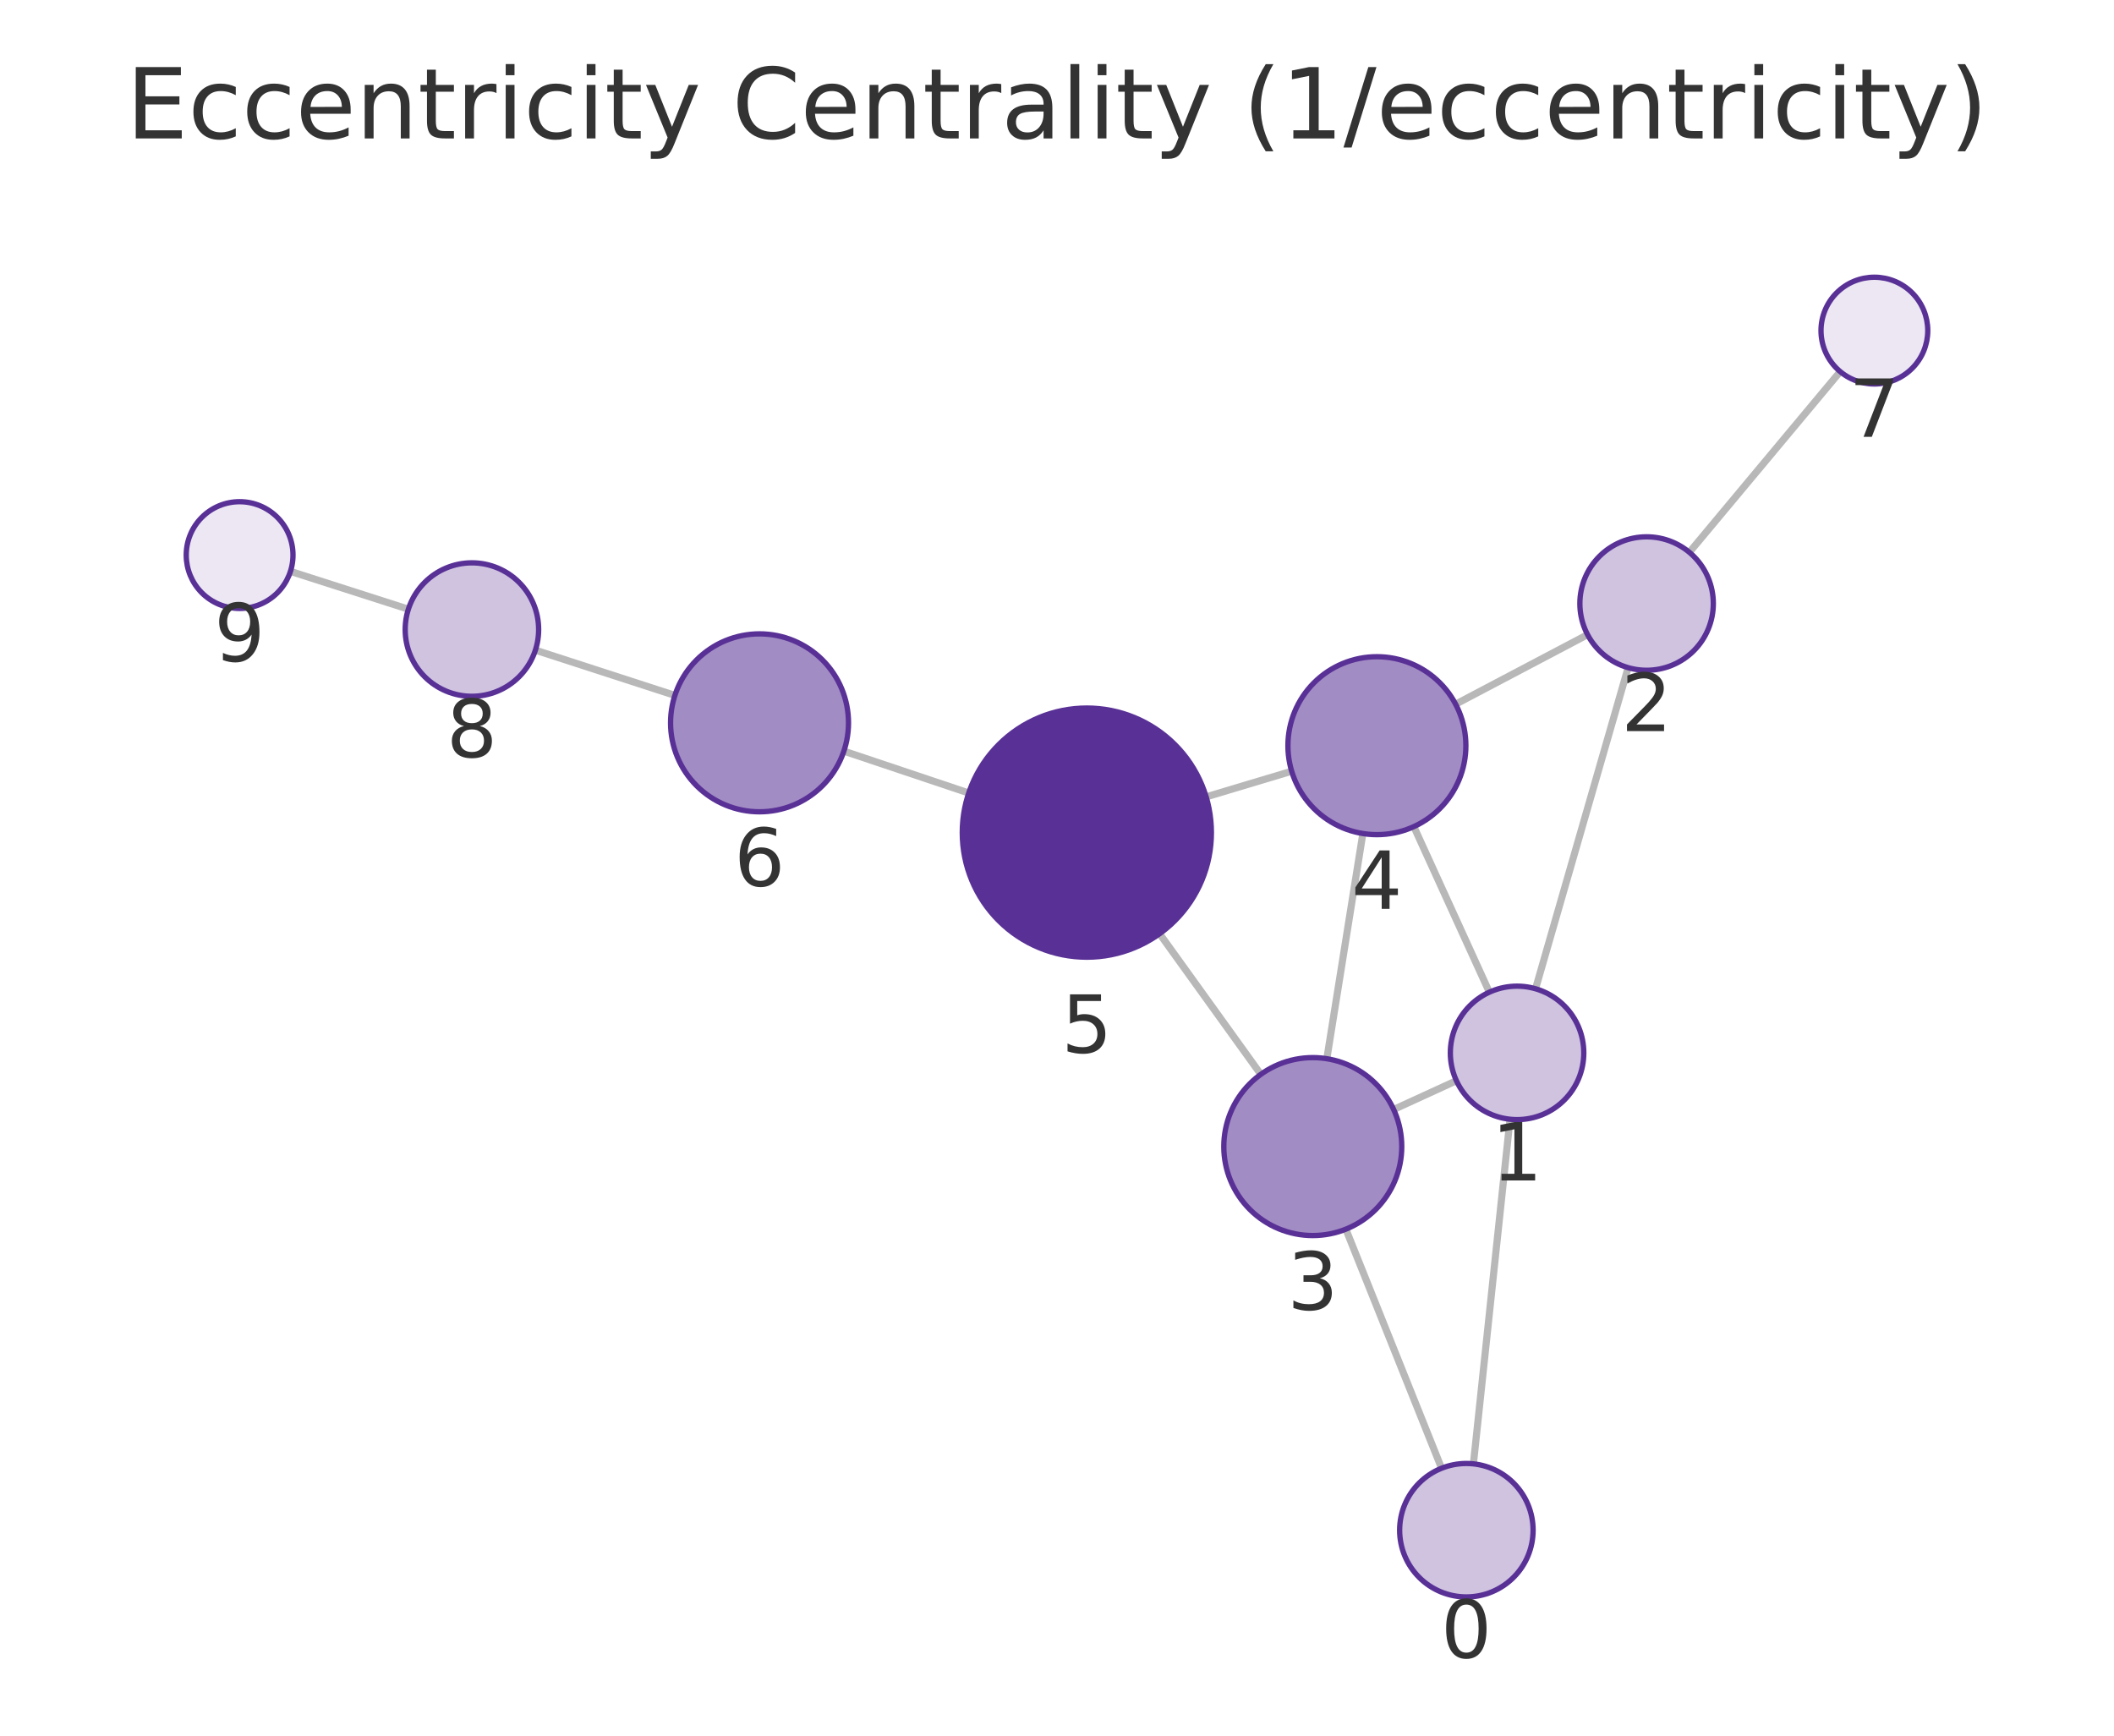
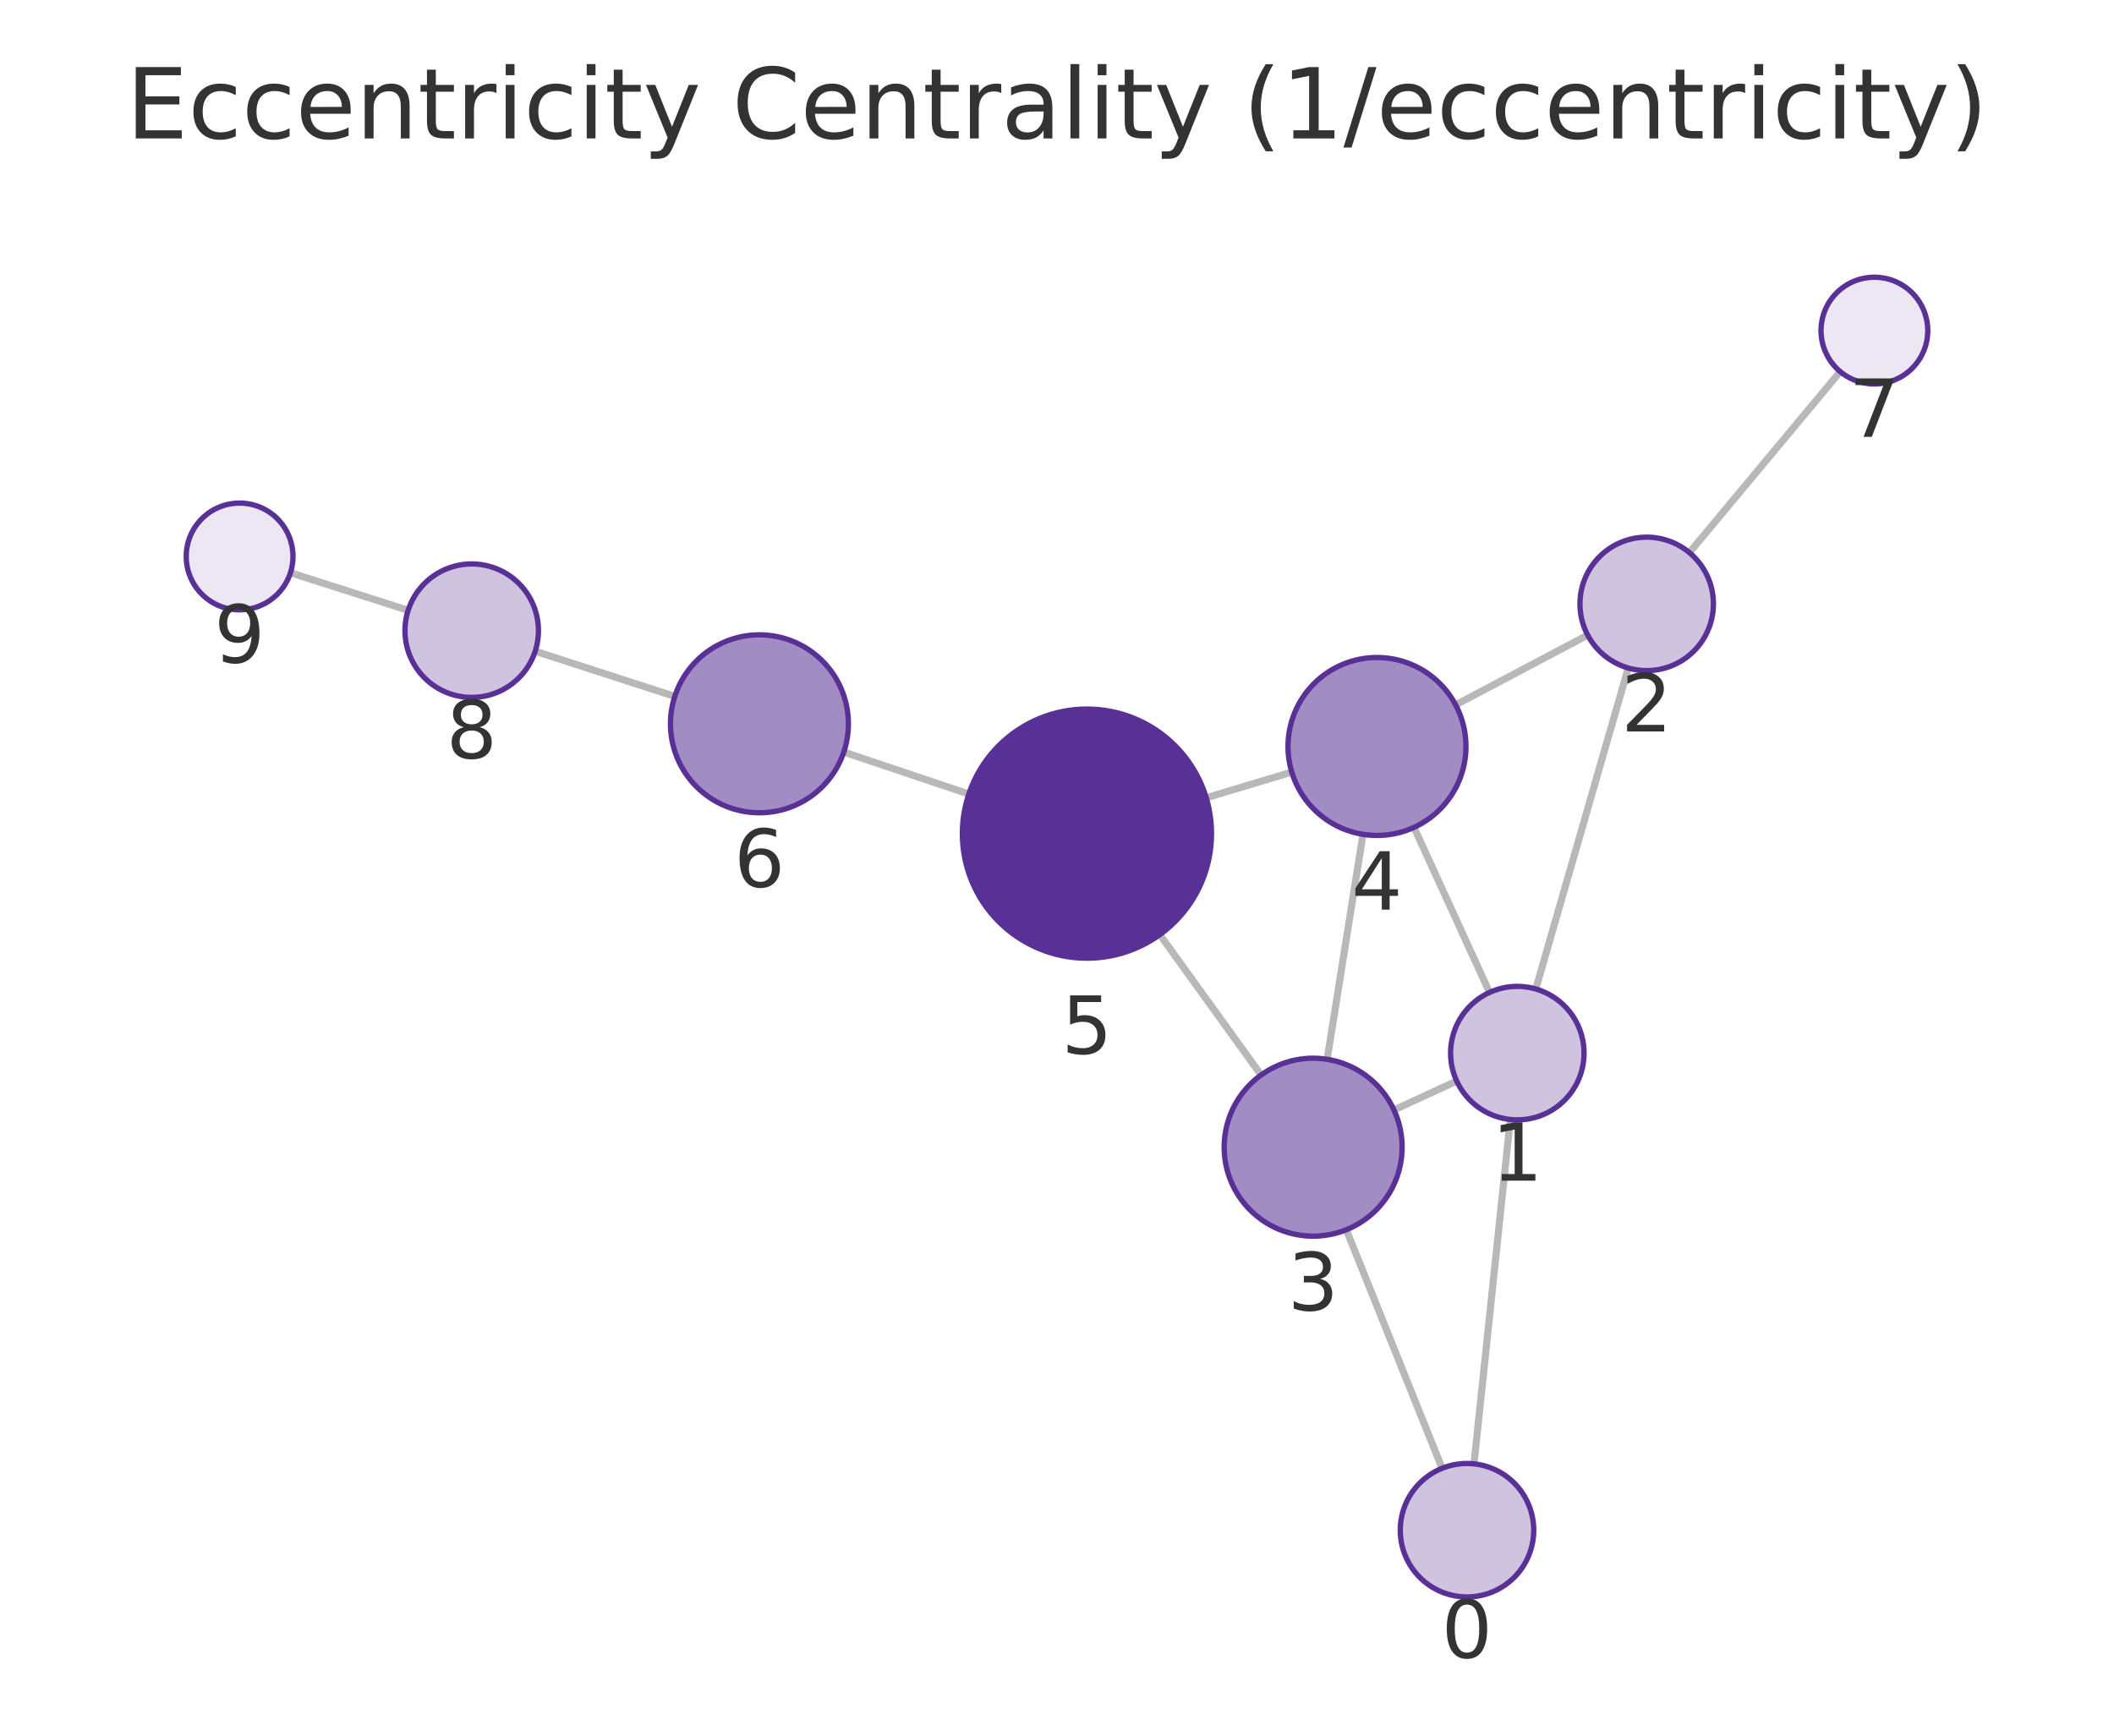
<svg xmlns="http://www.w3.org/2000/svg" xmlns:xlink="http://www.w3.org/1999/xlink" width="237.6pt" height="195.078pt" viewBox="0 0 237.6 195.078" version="1.1">
  <defs>
    <style type="text/css">*{stroke-linejoin: round; stroke-linecap: butt}</style>
  </defs>
  <g id="figure_1">
    <g id="patch_1">
      <path d="M 0 195.078  L 237.6 195.078  L 237.6 0  L 0 0  L 0 195.078  z " style="fill: none" />
    </g>
    <g id="axes_1">
      <g id="patch_2">
        <path d="M 7.2 187.878  L 230.4 187.878  L 230.4 21.558  L 7.2 21.558  L 7.2 187.878  z " style="fill: none" />
      </g>
      <g id="EdgeCollection_1">
-         <path d="M 165.602 164.529  L 169.716 125.797  " clip-path="url(#p3a55d5e759)" style="fill: #b8b8b8; stroke: #b8b8b8; stroke-width: 0.8" />
-         <path d="M 162.023 165.024  L 151.265 138.152  " clip-path="url(#p3a55d5e759)" style="fill: #b8b8b8; stroke: #b8b8b8; stroke-width: 0.8" />
-         <path d="M 172.585 111.133  L 182.99 75.041  " clip-path="url(#p3a55d5e759)" style="fill: #b8b8b8; stroke: #b8b8b8; stroke-width: 0.8" />
-         <path d="M 163.69 121.466  L 156.638 124.7  " clip-path="url(#p3a55d5e759)" style="fill: #b8b8b8; stroke: #b8b8b8; stroke-width: 0.8" />
-         <path d="M 167.395 111.516  L 158.906 92.908  " clip-path="url(#p3a55d5e759)" style="fill: #b8b8b8; stroke: #b8b8b8; stroke-width: 0.8" />
-         <path d="M 178.432 71.332  L 163.602 79.147  " clip-path="url(#p3a55d5e759)" style="fill: #b8b8b8; stroke: #b8b8b8; stroke-width: 0.8" />
-         <path d="M 189.873 62.077  L 206.825 41.764  " clip-path="url(#p3a55d5e759)" style="fill: #b8b8b8; stroke: #b8b8b8; stroke-width: 0.8" />
-         <path d="M 149.127 118.994  L 153.176 93.684  " clip-path="url(#p3a55d5e759)" style="fill: #b8b8b8; stroke: #b8b8b8; stroke-width: 0.8" />
-         <path d="M 141.707 120.752  L 130.331 104.945  " clip-path="url(#p3a55d5e759)" style="fill: #b8b8b8; stroke: #b8b8b8; stroke-width: 0.8" />
-         <path d="M 145.176 86.681  L 135.563 89.562  " clip-path="url(#p3a55d5e759)" style="fill: #b8b8b8; stroke: #b8b8b8; stroke-width: 0.8" />
-         <path d="M 108.88 89.13  L 94.847 84.423  " clip-path="url(#p3a55d5e759)" style="fill: #b8b8b8; stroke: #b8b8b8; stroke-width: 0.8" />
-         <path d="M 75.854 78.158  L 60.174 73.073  " clip-path="url(#p3a55d5e759)" style="fill: #b8b8b8; stroke: #b8b8b8; stroke-width: 0.8" />
-         <path d="M 45.898 68.47  L 32.644 64.22  " clip-path="url(#p3a55d5e759)" style="fill: #b8b8b8; stroke: #b8b8b8; stroke-width: 0.8" />
+         <path d="M 165.667 164.53  L 169.749 125.824  " clip-path="url(#p57b44ae6f1)" style="fill: #b8b8b8; stroke: #b8b8b8; stroke-width: 0.8" />
+         <path d="M 162.085 165.029  L 151.317 138.218  " clip-path="url(#p57b44ae6f1)" style="fill: #b8b8b8; stroke: #b8b8b8; stroke-width: 0.8" />
+         <path d="M 172.612 111.158  L 183.002 75.081  " clip-path="url(#p57b44ae6f1)" style="fill: #b8b8b8; stroke: #b8b8b8; stroke-width: 0.8" />
+         <path d="M 163.724 121.504  L 156.672 124.754  " clip-path="url(#p57b44ae6f1)" style="fill: #b8b8b8; stroke: #b8b8b8; stroke-width: 0.8" />
+         <path d="M 167.415 111.545  L 158.925 92.993  " clip-path="url(#p57b44ae6f1)" style="fill: #b8b8b8; stroke: #b8b8b8; stroke-width: 0.8" />
+         <path d="M 178.447 71.38  L 163.605 79.226  " clip-path="url(#p57b44ae6f1)" style="fill: #b8b8b8; stroke: #b8b8b8; stroke-width: 0.8" />
+         <path d="M 189.878 62.112  L 206.829 41.767  " clip-path="url(#p57b44ae6f1)" style="fill: #b8b8b8; stroke: #b8b8b8; stroke-width: 0.8" />
+         <path d="M 149.163 119.063  L 153.191 93.776  " clip-path="url(#p57b44ae6f1)" style="fill: #b8b8b8; stroke: #b8b8b8; stroke-width: 0.8" />
+         <path d="M 141.739 120.829  L 130.355 105.05  " clip-path="url(#p57b44ae6f1)" style="fill: #b8b8b8; stroke: #b8b8b8; stroke-width: 0.8" />
+         <path d="M 145.187 86.778  L 135.572 89.667  " clip-path="url(#p57b44ae6f1)" style="fill: #b8b8b8; stroke: #b8b8b8; stroke-width: 0.8" />
+         <path d="M 108.89 89.245  L 94.836 84.531  " clip-path="url(#p57b44ae6f1)" style="fill: #b8b8b8; stroke: #b8b8b8; stroke-width: 0.8" />
+         <path d="M 75.841 78.272  L 60.153 73.194  " clip-path="url(#p57b44ae6f1)" style="fill: #b8b8b8; stroke: #b8b8b8; stroke-width: 0.8" />
+         <path d="M 45.873 68.6  L 32.645 64.37  " clip-path="url(#p57b44ae6f1)" style="fill: #b8b8b8; stroke: #b8b8b8; stroke-width: 0.8" />
      </g>
      <g id="VertexCollection_1">
-         <path d="M 164.81 179.487  C 166.799 179.487 168.707 178.697 170.113 177.29  C 171.52 175.884 172.31 173.976 172.31 171.987  C 172.31 169.998 171.52 168.09 170.113 166.684  C 168.707 165.277 166.799 164.487 164.81 164.487  C 162.821 164.487 160.913 165.277 159.507 166.684  C 158.1 168.09 157.31 169.998 157.31 171.987  C 157.31 173.976 158.1 175.884 159.507 177.29  C 160.913 178.697 162.821 179.487 164.81 179.487  z " clip-path="url(#p3a55d5e759)" style="fill: #cfc3e0; stroke: #593196; stroke-width: 0.6" />
-         <path d="M 170.508 125.839  C 172.497 125.839 174.405 125.049 175.811 123.643  C 177.218 122.236 178.008 120.328 178.008 118.339  C 178.008 116.35 177.218 114.442 175.811 113.036  C 174.405 111.63 172.497 110.839 170.508 110.839  C 168.519 110.839 166.611 111.63 165.204 113.036  C 163.798 114.442 163.008 116.35 163.008 118.339  C 163.008 120.328 163.798 122.236 165.204 123.643  C 166.611 125.049 168.519 125.839 170.508 125.839  z " clip-path="url(#p3a55d5e759)" style="fill: #cfc3e0; stroke: #593196; stroke-width: 0.6" />
-         <path d="M 185.067 75.335  C 187.056 75.335 188.964 74.545 190.371 73.138  C 191.777 71.732 192.567 69.824 192.567 67.835  C 192.567 65.846 191.777 63.938 190.371 62.532  C 188.964 61.125 187.056 60.335 185.067 60.335  C 183.078 60.335 181.17 61.125 179.764 62.532  C 178.358 63.938 177.567 65.846 177.567 67.835  C 177.567 69.824 178.358 71.732 179.764 73.138  C 181.17 74.545 183.078 75.335 185.067 75.335  z " clip-path="url(#p3a55d5e759)" style="fill: #cfc3e0; stroke: #593196; stroke-width: 0.6" />
-         <path d="M 147.548 138.869  C 150.2 138.869 152.744 137.815 154.619 135.94  C 156.494 134.065 157.548 131.521 157.548 128.869  C 157.548 126.217 156.494 123.673 154.619 121.798  C 152.744 119.922 150.2 118.869 147.548 118.869  C 144.896 118.869 142.352 119.922 140.477 121.798  C 138.602 123.673 137.548 126.217 137.548 128.869  C 137.548 131.521 138.602 134.065 140.477 135.94  C 142.352 137.815 144.896 138.869 147.548 138.869  z " clip-path="url(#p3a55d5e759)" style="fill: #a28cc4; stroke: #593196; stroke-width: 0.6" />
-         <path d="M 154.755 93.81  C 157.407 93.81 159.951 92.756 161.826 90.881  C 163.702 89.005 164.755 86.462 164.755 83.81  C 164.755 81.158 163.702 78.614 161.826 76.738  C 159.951 74.863 157.407 73.81 154.755 73.81  C 152.103 73.81 149.559 74.863 147.684 76.738  C 145.809 78.614 144.755 81.158 144.755 83.81  C 144.755 86.462 145.809 89.005 147.684 90.881  C 149.559 92.756 152.103 93.81 154.755 93.81  z " clip-path="url(#p3a55d5e759)" style="fill: #a28cc4; stroke: #593196; stroke-width: 0.6" />
-         <path d="M 122.153 107.582  C 125.866 107.582 129.427 106.107 132.052 103.482  C 134.678 100.856 136.153 97.295 136.153 93.582  C 136.153 89.869 134.678 86.308 132.052 83.683  C 129.427 81.057 125.866 79.582 122.153 79.582  C 118.44 79.582 114.879 81.057 112.253 83.683  C 109.628 86.308 108.153 89.869 108.153 93.582  C 108.153 97.295 109.628 100.856 112.253 103.482  C 114.879 106.107 118.44 107.582 122.153 107.582  z " clip-path="url(#p3a55d5e759)" style="fill: #593196; stroke: #593196; stroke-width: 0.6" />
-         <path d="M 85.366 91.243  C 88.018 91.243 90.562 90.189 92.437 88.314  C 94.312 86.438 95.366 83.895 95.366 81.243  C 95.366 78.591 94.312 76.047 92.437 74.172  C 90.562 72.296 88.018 71.243 85.366 71.243  C 82.714 71.243 80.17 72.296 78.295 74.172  C 76.42 76.047 75.366 78.591 75.366 81.243  C 75.366 83.895 76.42 86.438 78.295 88.314  C 80.17 90.189 82.714 91.243 85.366 91.243  z " clip-path="url(#p3a55d5e759)" style="fill: #a28cc4; stroke: #593196; stroke-width: 0.6" />
-         <path d="M 210.669 43.158  C 212.261 43.158 213.787 42.526 214.912 41.4  C 216.037 40.275 216.669 38.749 216.669 37.158  C 216.669 35.567 216.037 34.04 214.912 32.915  C 213.787 31.79 212.261 31.158 210.669 31.158  C 209.078 31.158 207.552 31.79 206.427 32.915  C 205.302 34.04 204.669 35.567 204.669 37.158  C 204.669 38.749 205.302 40.275 206.427 41.4  C 207.552 42.526 209.078 43.158 210.669 43.158  z " clip-path="url(#p3a55d5e759)" style="fill: #ece7f3; stroke: #593196; stroke-width: 0.6" />
-         <path d="M 53.04 78.26  C 55.029 78.26 56.937 77.469 58.343 76.063  C 59.75 74.656 60.54 72.749 60.54 70.76  C 60.54 68.771 59.75 66.863 58.343 65.456  C 56.937 64.05 55.029 63.26 53.04 63.26  C 51.051 63.26 49.143 64.05 47.737 65.456  C 46.33 66.863 45.54 68.771 45.54 70.76  C 45.54 72.749 46.33 74.656 47.737 76.063  C 49.143 77.469 51.051 78.26 53.04 78.26  z " clip-path="url(#p3a55d5e759)" style="fill: #cfc3e0; stroke: #593196; stroke-width: 0.6" />
-         <path d="M 26.931 68.388  C 28.522 68.388 30.048 67.756 31.173 66.631  C 32.298 65.506 32.931 63.98 32.931 62.388  C 32.931 60.797 32.298 59.271 31.173 58.146  C 30.048 57.021 28.522 56.388 26.931 56.388  C 25.339 56.388 23.813 57.021 22.688 58.146  C 21.563 59.271 20.931 60.797 20.931 62.388  C 20.931 63.98 21.563 65.506 22.688 66.631  C 23.813 67.756 25.339 68.388 26.931 68.388  z " clip-path="url(#p3a55d5e759)" style="fill: #ece7f3; stroke: #593196; stroke-width: 0.6" />
+         <path d="M 164.881 179.488  C 166.87 179.488 168.778 178.698 170.184 177.292  C 171.59 175.885 172.381 173.977 172.381 171.988  C 172.381 169.999 171.59 168.091 170.184 166.685  C 168.778 165.279 166.87 164.488 164.881 164.488  C 162.892 164.488 160.984 165.279 159.577 166.685  C 158.171 168.091 157.381 169.999 157.381 171.988  C 157.381 173.977 158.171 175.885 159.577 177.292  C 160.984 178.698 162.892 179.488 164.881 179.488  z " clip-path="url(#p57b44ae6f1)" style="fill: #cfc3e0; stroke: #593196; stroke-width: 0.6" />
+         <path d="M 170.536 125.865  C 172.525 125.865 174.433 125.075 175.839 123.668  C 177.246 122.262 178.036 120.354 178.036 118.365  C 178.036 116.376 177.246 114.468 175.839 113.062  C 174.433 111.655 172.525 110.865 170.536 110.865  C 168.547 110.865 166.639 111.655 165.233 113.062  C 163.826 114.468 163.036 116.376 163.036 118.365  C 163.036 120.354 163.826 122.262 165.233 123.668  C 166.639 125.075 168.547 125.865 170.536 125.865  z " clip-path="url(#p57b44ae6f1)" style="fill: #cfc3e0; stroke: #593196; stroke-width: 0.6" />
+         <path d="M 185.077 75.374  C 187.066 75.374 188.974 74.584 190.38 73.178  C 191.787 71.771 192.577 69.863 192.577 67.874  C 192.577 65.885 191.787 63.977 190.38 62.571  C 188.974 61.164 187.066 60.374 185.077 60.374  C 183.088 60.374 181.18 61.164 179.774 62.571  C 178.367 63.977 177.577 65.885 177.577 67.874  C 177.577 69.863 178.367 71.771 179.774 73.178  C 181.18 74.584 183.088 75.374 185.077 75.374  z " clip-path="url(#p57b44ae6f1)" style="fill: #cfc3e0; stroke: #593196; stroke-width: 0.6" />
+         <path d="M 147.589 138.938  C 150.241 138.938 152.785 137.885 154.66 136.009  C 156.536 134.134 157.589 131.59 157.589 128.938  C 157.589 126.286 156.536 123.743 154.66 121.867  C 152.785 119.992 150.241 118.938 147.589 118.938  C 144.937 118.938 142.394 119.992 140.518 121.867  C 138.643 123.743 137.589 126.286 137.589 128.938  C 137.589 131.59 138.643 134.134 140.518 136.009  C 142.394 137.885 144.937 138.938 147.589 138.938  z " clip-path="url(#p57b44ae6f1)" style="fill: #a28cc4; stroke: #593196; stroke-width: 0.6" />
+         <path d="M 154.764 93.9  C 157.416 93.9 159.96 92.847 161.835 90.971  C 163.71 89.096 164.764 86.552 164.764 83.9  C 164.764 81.248 163.71 78.705 161.835 76.829  C 159.96 74.954 157.416 73.9 154.764 73.9  C 152.112 73.9 149.568 74.954 147.693 76.829  C 145.818 78.705 144.764 81.248 144.764 83.9  C 144.764 86.552 145.818 89.096 147.693 90.971  C 149.568 92.847 152.112 93.9 154.764 93.9  z " clip-path="url(#p57b44ae6f1)" style="fill: #a28cc4; stroke: #593196; stroke-width: 0.6" />
+         <path d="M 122.164 107.696  C 125.877 107.696 129.438 106.221 132.063 103.596  C 134.689 100.97 136.164 97.409 136.164 93.696  C 136.164 89.983 134.689 86.422 132.063 83.797  C 129.438 81.171 125.877 79.696 122.164 79.696  C 118.451 79.696 114.89 81.171 112.264 83.797  C 109.639 86.422 108.164 89.983 108.164 93.696  C 108.164 97.409 109.639 100.97 112.264 103.596  C 114.89 106.221 118.451 107.696 122.164 107.696  z " clip-path="url(#p57b44ae6f1)" style="fill: #593196; stroke: #593196; stroke-width: 0.6" />
+         <path d="M 85.355 91.352  C 88.007 91.352 90.551 90.298 92.426 88.423  C 94.302 86.547 95.355 84.004 95.355 81.352  C 95.355 78.7 94.302 76.156 92.426 74.281  C 90.551 72.405 88.007 71.352 85.355 71.352  C 82.703 71.352 80.16 72.405 78.284 74.281  C 76.409 76.156 75.355 78.7 75.355 81.352  C 75.355 84.004 76.409 86.547 78.284 88.423  C 80.16 90.298 82.703 91.352 85.355 91.352  z " clip-path="url(#p57b44ae6f1)" style="fill: #a28cc4; stroke: #593196; stroke-width: 0.6" />
+         <path d="M 210.67 43.157  C 212.261 43.157 213.787 42.525 214.912 41.399  C 216.037 40.274 216.67 38.748 216.67 37.157  C 216.67 35.566 216.037 34.039 214.912 32.914  C 213.787 31.789 212.261 31.157 210.67 31.157  C 209.078 31.157 207.552 31.789 206.427 32.914  C 205.302 34.039 204.67 35.566 204.67 37.157  C 204.67 38.748 205.302 40.274 206.427 41.399  C 207.552 42.525 209.078 43.157 210.67 43.157  z " clip-path="url(#p57b44ae6f1)" style="fill: #ece7f3; stroke: #593196; stroke-width: 0.6" />
+         <path d="M 53.017 78.385  C 55.006 78.385 56.914 77.594 58.32 76.188  C 59.727 74.782 60.517 72.874 60.517 70.885  C 60.517 68.896 59.727 66.988 58.32 65.581  C 56.914 64.175 55.006 63.385 53.017 63.385  C 51.028 63.385 49.12 64.175 47.714 65.581  C 46.307 66.988 45.517 68.896 45.517 70.885  C 45.517 72.874 46.307 74.782 47.714 76.188  C 49.12 77.594 51.028 78.385 53.017 78.385  z " clip-path="url(#p57b44ae6f1)" style="fill: #cfc3e0; stroke: #593196; stroke-width: 0.6" />
+         <path d="M 26.93 68.543  C 28.522 68.543 30.048 67.911 31.173 66.785  C 32.298 65.66 32.93 64.134 32.93 62.543  C 32.93 60.952 32.298 59.425 31.173 58.3  C 30.048 57.175 28.522 56.543 26.93 56.543  C 25.339 56.543 23.813 57.175 22.688 58.3  C 21.563 59.425 20.93 60.952 20.93 62.543  C 20.93 64.134 21.563 65.66 22.688 66.785  C 23.813 67.911 25.339 68.543 26.93 68.543  z " clip-path="url(#p57b44ae6f1)" style="fill: #ece7f3; stroke: #593196; stroke-width: 0.6" />
      </g>
      <g id="text_1">
-         <g clip-path="url(#p3a55d5e759)">
-           <g style="fill: #333333" transform="translate(161.9469 186.325) scale(0.09 -0.09)">
+         <g clip-path="url(#p57b44ae6f1)">
+           <g style="fill: #333333" transform="translate(162.0176 186.3262) scale(0.09 -0.09)">
            <defs>
              <path id="DejaVuSans-13" d="M 2034 4250  Q 1547 4250 1301 3770  Q 1056 3291 1056 2328  Q 1056 1369 1301 889  Q 1547 409 2034 409  Q 2525 409 2770 889  Q 3016 1369 3016 2328  Q 3016 3291 2770 3770  Q 2525 4250 2034 4250  z M 2034 4750  Q 2819 4750 3233 4129  Q 3647 3509 3647 2328  Q 3647 1150 3233 529  Q 2819 -91 2034 -91  Q 1250 -91 836 529  Q 422 1150 422 2328  Q 422 3509 836 4129  Q 1250 4750 2034 4750  z " transform="scale(0.015625)" />
            </defs>
            <use xlink:href="#DejaVuSans-13" />
          </g>
        </g>
      </g>
      <g id="text_2">
-         <g clip-path="url(#p3a55d5e759)">
-           <g style="fill: #333333" transform="translate(167.6447 132.6772) scale(0.09 -0.09)">
+         <g clip-path="url(#p57b44ae6f1)">
+           <g style="fill: #333333" transform="translate(167.6729 132.7029) scale(0.09 -0.09)">
            <defs>
              <path id="DejaVuSans-14" d="M 794 531  L 1825 531  L 1825 4091  L 703 3866  L 703 4441  L 1819 4666  L 2450 4666  L 2450 531  L 3481 531  L 3481 0  L 794 0  L 794 531  z " transform="scale(0.015625)" />
            </defs>
            <use xlink:href="#DejaVuSans-14" />
          </g>
        </g>
      </g>
      <g id="text_3">
-         <g clip-path="url(#p3a55d5e759)">
-           <g style="fill: #333333" transform="translate(182.2042 82.17282) scale(0.09 -0.09)">
+         <g clip-path="url(#p57b44ae6f1)">
+           <g style="fill: #333333" transform="translate(182.214 82.21213) scale(0.09 -0.09)">
            <defs>
              <path id="DejaVuSans-15" d="M 1228 531  L 3431 531  L 3431 0  L 469 0  L 469 531  Q 828 903 1448 1529  Q 2069 2156 2228 2338  Q 2531 2678 2651 2914  Q 2772 3150 2772 3378  Q 2772 3750 2511 3984  Q 2250 4219 1831 4219  Q 1534 4219 1204 4116  Q 875 4013 500 3803  L 500 4441  Q 881 4594 1212 4672  Q 1544 4750 1819 4750  Q 2544 4750 2975 4387  Q 3406 4025 3406 3419  Q 3406 3131 3298 2873  Q 3191 2616 2906 2266  Q 2828 2175 2409 1742  Q 1991 1309 1228 531  z " transform="scale(0.015625)" />
            </defs>
            <use xlink:href="#DejaVuSans-15" />
          </g>
        </g>
      </g>
      <g id="text_4">
-         <g clip-path="url(#p3a55d5e759)">
-           <g style="fill: #333333" transform="translate(144.685 147.2067) scale(0.09 -0.09)">
+         <g clip-path="url(#p57b44ae6f1)">
+           <g style="fill: #333333" transform="translate(144.7262 147.2763) scale(0.09 -0.09)">
            <defs>
              <path id="DejaVuSans-16" d="M 2597 2516  Q 3050 2419 3304 2112  Q 3559 1806 3559 1356  Q 3559 666 3084 287  Q 2609 -91 1734 -91  Q 1441 -91 1130 -33  Q 819 25 488 141  L 488 750  Q 750 597 1062 519  Q 1375 441 1716 441  Q 2309 441 2620 675  Q 2931 909 2931 1356  Q 2931 1769 2642 2001  Q 2353 2234 1838 2234  L 1294 2234  L 1294 2753  L 1863 2753  Q 2328 2753 2575 2939  Q 2822 3125 2822 3475  Q 2822 3834 2567 4026  Q 2313 4219 1838 4219  Q 1578 4219 1281 4162  Q 984 4106 628 3988  L 628 4550  Q 988 4650 1302 4700  Q 1616 4750 1894 4750  Q 2613 4750 3031 4423  Q 3450 4097 3450 3541  Q 3450 3153 3228 2886  Q 3006 2619 2597 2516  z " transform="scale(0.015625)" />
            </defs>
            <use xlink:href="#DejaVuSans-16" />
          </g>
        </g>
      </g>
      <g id="text_5">
-         <g clip-path="url(#p3a55d5e759)">
-           <g style="fill: #333333" transform="translate(151.8921 102.1474) scale(0.09 -0.09)">
+         <g clip-path="url(#p57b44ae6f1)">
+           <g style="fill: #333333" transform="translate(151.901 102.2382) scale(0.09 -0.09)">
            <defs>
              <path id="DejaVuSans-17" d="M 2419 4116  L 825 1625  L 2419 1625  L 2419 4116  z M 2253 4666  L 3047 4666  L 3047 1625  L 3713 1625  L 3713 1100  L 3047 1100  L 3047 0  L 2419 0  L 2419 1100  L 313 1100  L 313 1709  L 2253 4666  z " transform="scale(0.015625)" />
            </defs>
            <use xlink:href="#DejaVuSans-17" />
          </g>
        </g>
      </g>
      <g id="text_6">
-         <g clip-path="url(#p3a55d5e759)">
-           <g style="fill: #333333" transform="translate(119.2897 118.32) scale(0.09 -0.09)">
+         <g clip-path="url(#p57b44ae6f1)">
+           <g style="fill: #333333" transform="translate(119.3008 118.434) scale(0.09 -0.09)">
            <defs>
              <path id="DejaVuSans-18" d="M 691 4666  L 3169 4666  L 3169 4134  L 1269 4134  L 1269 2991  Q 1406 3038 1543 3061  Q 1681 3084 1819 3084  Q 2600 3084 3056 2656  Q 3513 2228 3513 1497  Q 3513 744 3044 326  Q 2575 -91 1722 -91  Q 1428 -91 1123 -41  Q 819 9 494 109  L 494 744  Q 775 591 1075 516  Q 1375 441 1709 441  Q 2250 441 2565 725  Q 2881 1009 2881 1497  Q 2881 1984 2565 2268  Q 2250 2553 1709 2553  Q 1456 2553 1204 2497  Q 953 2441 691 2322  L 691 4666  z " transform="scale(0.015625)" />
            </defs>
            <use xlink:href="#DejaVuSans-18" />
          </g>
        </g>
      </g>
      <g id="text_7">
-         <g clip-path="url(#p3a55d5e759)">
-           <g style="fill: #333333" transform="translate(82.50272 99.58054) scale(0.09 -0.09)">
+         <g clip-path="url(#p57b44ae6f1)">
+           <g style="fill: #333333" transform="translate(82.49228 99.68954) scale(0.09 -0.09)">
            <defs>
              <path id="DejaVuSans-19" d="M 2113 2584  Q 1688 2584 1439 2293  Q 1191 2003 1191 1497  Q 1191 994 1439 701  Q 1688 409 2113 409  Q 2538 409 2786 701  Q 3034 994 3034 1497  Q 3034 2003 2786 2293  Q 2538 2584 2113 2584  z M 3366 4563  L 3366 3988  Q 3128 4100 2886 4159  Q 2644 4219 2406 4219  Q 1781 4219 1451 3797  Q 1122 3375 1075 2522  Q 1259 2794 1537 2939  Q 1816 3084 2150 3084  Q 2853 3084 3261 2657  Q 3669 2231 3669 1497  Q 3669 778 3244 343  Q 2819 -91 2113 -91  Q 1303 -91 875 529  Q 447 1150 447 2328  Q 447 3434 972 4092  Q 1497 4750 2381 4750  Q 2619 4750 2861 4703  Q 3103 4656 3366 4563  z " transform="scale(0.015625)" />
            </defs>
            <use xlink:href="#DejaVuSans-19" />
          </g>
        </g>
      </g>
      <g id="text_8">
-         <g clip-path="url(#p3a55d5e759)">
-           <g style="fill: #333333" transform="translate(207.8064 49.09563) scale(0.09 -0.09)">
+         <g clip-path="url(#p57b44ae6f1)">
+           <g style="fill: #333333" transform="translate(207.8066 49.09468) scale(0.09 -0.09)">
            <defs>
              <path id="DejaVuSans-1a" d="M 525 4666  L 3525 4666  L 3525 4397  L 1831 0  L 1172 0  L 2766 4134  L 525 4134  L 525 4666  z " transform="scale(0.015625)" />
            </defs>
            <use xlink:href="#DejaVuSans-1a" />
          </g>
        </g>
      </g>
      <g id="text_9">
-         <g clip-path="url(#p3a55d5e759)">
-           <g style="fill: #333333" transform="translate(50.17684 85.09743) scale(0.09 -0.09)">
+         <g clip-path="url(#p57b44ae6f1)">
+           <g style="fill: #333333" transform="translate(50.15387 85.22259) scale(0.09 -0.09)">
            <defs>
              <path id="DejaVuSans-1b" d="M 2034 2216  Q 1584 2216 1326 1975  Q 1069 1734 1069 1313  Q 1069 891 1326 650  Q 1584 409 2034 409  Q 2484 409 2743 651  Q 3003 894 3003 1313  Q 3003 1734 2745 1975  Q 2488 2216 2034 2216  z M 1403 2484  Q 997 2584 770 2862  Q 544 3141 544 3541  Q 544 4100 942 4425  Q 1341 4750 2034 4750  Q 2731 4750 3128 4425  Q 3525 4100 3525 3541  Q 3525 3141 3298 2862  Q 3072 2584 2669 2484  Q 3125 2378 3379 2068  Q 3634 1759 3634 1313  Q 3634 634 3220 271  Q 2806 -91 2034 -91  Q 1263 -91 848 271  Q 434 634 434 1313  Q 434 1759 690 2068  Q 947 2378 1403 2484  z M 1172 3481  Q 1172 3119 1398 2916  Q 1625 2713 2034 2713  Q 2441 2713 2670 2916  Q 2900 3119 2900 3481  Q 2900 3844 2670 4047  Q 2441 4250 2034 4250  Q 1625 4250 1398 4047  Q 1172 3844 1172 3481  z " transform="scale(0.015625)" />
            </defs>
            <use xlink:href="#DejaVuSans-1b" />
          </g>
        </g>
      </g>
      <g id="text_10">
-         <g clip-path="url(#p3a55d5e759)">
-           <g style="fill: #333333" transform="translate(24.06739 74.32635) scale(0.09 -0.09)">
+         <g clip-path="url(#p57b44ae6f1)">
+           <g style="fill: #333333" transform="translate(24.06718 74.48072) scale(0.09 -0.09)">
            <defs>
              <path id="DejaVuSans-1c" d="M 703 97  L 703 672  Q 941 559 1184 500  Q 1428 441 1663 441  Q 2288 441 2617 861  Q 2947 1281 2994 2138  Q 2813 1869 2534 1725  Q 2256 1581 1919 1581  Q 1219 1581 811 2004  Q 403 2428 403 3163  Q 403 3881 828 4315  Q 1253 4750 1959 4750  Q 2769 4750 3195 4129  Q 3622 3509 3622 2328  Q 3622 1225 3098 567  Q 2575 -91 1691 -91  Q 1453 -91 1209 -44  Q 966 3 703 97  z M 1959 2075  Q 2384 2075 2632 2365  Q 2881 2656 2881 3163  Q 2881 3666 2632 3958  Q 2384 4250 1959 4250  Q 1534 4250 1286 3958  Q 1038 3666 1038 3163  Q 1038 2656 1286 2365  Q 1534 2075 1959 2075  z " transform="scale(0.015625)" />
            </defs>
            <use xlink:href="#DejaVuSans-1c" />
          </g>
        </g>
      </g>
      <g id="matplotlib.axis_1" />
      <g id="matplotlib.axis_2" />
      <g id="text_11">
        <g style="fill: #333333" transform="translate(14.18141 15.55828) scale(0.11 -0.11)">
          <defs>
            <path id="DejaVuSans-28" d="M 628 4666  L 3578 4666  L 3578 4134  L 1259 4134  L 1259 2753  L 3481 2753  L 3481 2222  L 1259 2222  L 1259 531  L 3634 531  L 3634 0  L 628 0  L 628 4666  z " transform="scale(0.015625)" />
            <path id="DejaVuSans-46" d="M 3122 3366  L 3122 2828  Q 2878 2963 2633 3030  Q 2388 3097 2138 3097  Q 1578 3097 1268 2742  Q 959 2388 959 1747  Q 959 1106 1268 751  Q 1578 397 2138 397  Q 2388 397 2633 464  Q 2878 531 3122 666  L 3122 134  Q 2881 22 2623 -34  Q 2366 -91 2075 -91  Q 1284 -91 818 406  Q 353 903 353 1747  Q 353 2603 823 3093  Q 1294 3584 2113 3584  Q 2378 3584 2631 3529  Q 2884 3475 3122 3366  z " transform="scale(0.015625)" />
            <path id="DejaVuSans-48" d="M 3597 1894  L 3597 1613  L 953 1613  Q 991 1019 1311 708  Q 1631 397 2203 397  Q 2534 397 2845 478  Q 3156 559 3463 722  L 3463 178  Q 3153 47 2828 -22  Q 2503 -91 2169 -91  Q 1331 -91 842 396  Q 353 884 353 1716  Q 353 2575 817 3079  Q 1281 3584 2069 3584  Q 2775 3584 3186 3129  Q 3597 2675 3597 1894  z M 3022 2063  Q 3016 2534 2758 2815  Q 2500 3097 2075 3097  Q 1594 3097 1305 2825  Q 1016 2553 972 2059  L 3022 2063  z " transform="scale(0.015625)" />
            <path id="DejaVuSans-51" d="M 3513 2113  L 3513 0  L 2938 0  L 2938 2094  Q 2938 2591 2744 2837  Q 2550 3084 2163 3084  Q 1697 3084 1428 2787  Q 1159 2491 1159 1978  L 1159 0  L 581 0  L 581 3500  L 1159 3500  L 1159 2956  Q 1366 3272 1645 3428  Q 1925 3584 2291 3584  Q 2894 3584 3203 3211  Q 3513 2838 3513 2113  z " transform="scale(0.015625)" />
            <path id="DejaVuSans-57" d="M 1172 4494  L 1172 3500  L 2356 3500  L 2356 3053  L 1172 3053  L 1172 1153  Q 1172 725 1289 603  Q 1406 481 1766 481  L 2356 481  L 2356 0  L 1766 0  Q 1100 0 847 248  Q 594 497 594 1153  L 594 3053  L 172 3053  L 172 3500  L 594 3500  L 594 4494  L 1172 4494  z " transform="scale(0.015625)" />
            <path id="DejaVuSans-55" d="M 2631 2963  Q 2534 3019 2420 3045  Q 2306 3072 2169 3072  Q 1681 3072 1420 2755  Q 1159 2438 1159 1844  L 1159 0  L 581 0  L 581 3500  L 1159 3500  L 1159 2956  Q 1341 3275 1631 3429  Q 1922 3584 2338 3584  Q 2397 3584 2469 3576  Q 2541 3569 2628 3553  L 2631 2963  z " transform="scale(0.015625)" />
            <path id="DejaVuSans-4c" d="M 603 3500  L 1178 3500  L 1178 0  L 603 0  L 603 3500  z M 603 4863  L 1178 4863  L 1178 4134  L 603 4134  L 603 4863  z " transform="scale(0.015625)" />
            <path id="DejaVuSans-5c" d="M 2059 -325  Q 1816 -950 1584 -1140  Q 1353 -1331 966 -1331  L 506 -1331  L 506 -850  L 844 -850  Q 1081 -850 1212 -737  Q 1344 -625 1503 -206  L 1606 56  L 191 3500  L 800 3500  L 1894 763  L 2988 3500  L 3597 3500  L 2059 -325  z " transform="scale(0.015625)" />
            <path id="DejaVuSans-3" transform="scale(0.015625)" />
            <path id="DejaVuSans-26" d="M 4122 4306  L 4122 3641  Q 3803 3938 3442 4084  Q 3081 4231 2675 4231  Q 1875 4231 1450 3742  Q 1025 3253 1025 2328  Q 1025 1406 1450 917  Q 1875 428 2675 428  Q 3081 428 3442 575  Q 3803 722 4122 1019  L 4122 359  Q 3791 134 3420 21  Q 3050 -91 2638 -91  Q 1578 -91 968 557  Q 359 1206 359 2328  Q 359 3453 968 4101  Q 1578 4750 2638 4750  Q 3056 4750 3426 4639  Q 3797 4528 4122 4306  z " transform="scale(0.015625)" />
            <path id="DejaVuSans-44" d="M 2194 1759  Q 1497 1759 1228 1600  Q 959 1441 959 1056  Q 959 750 1161 570  Q 1363 391 1709 391  Q 2188 391 2477 730  Q 2766 1069 2766 1631  L 2766 1759  L 2194 1759  z M 3341 1997  L 3341 0  L 2766 0  L 2766 531  Q 2569 213 2275 61  Q 1981 -91 1556 -91  Q 1019 -91 701 211  Q 384 513 384 1019  Q 384 1609 779 1909  Q 1175 2209 1959 2209  L 2766 2209  L 2766 2266  Q 2766 2663 2505 2880  Q 2244 3097 1772 3097  Q 1472 3097 1187 3025  Q 903 2953 641 2809  L 641 3341  Q 956 3463 1253 3523  Q 1550 3584 1831 3584  Q 2591 3584 2966 3190  Q 3341 2797 3341 1997  z " transform="scale(0.015625)" />
            <path id="DejaVuSans-4f" d="M 603 4863  L 1178 4863  L 1178 0  L 603 0  L 603 4863  z " transform="scale(0.015625)" />
            <path id="DejaVuSans-b" d="M 1984 4856  Q 1566 4138 1362 3434  Q 1159 2731 1159 2009  Q 1159 1288 1364 580  Q 1569 -128 1984 -844  L 1484 -844  Q 1016 -109 783 600  Q 550 1309 550 2009  Q 550 2706 781 3412  Q 1013 4119 1484 4856  L 1984 4856  z " transform="scale(0.015625)" />
            <path id="DejaVuSans-12" d="M 1625 4666  L 2156 4666  L 531 -594  L 0 -594  L 1625 4666  z " transform="scale(0.015625)" />
            <path id="DejaVuSans-c" d="M 513 4856  L 1013 4856  Q 1481 4119 1714 3412  Q 1947 2706 1947 2009  Q 1947 1309 1714 600  Q 1481 -109 1013 -844  L 513 -844  Q 928 -128 1133 580  Q 1338 1288 1338 2009  Q 1338 2731 1133 3434  Q 928 4138 513 4856  z " transform="scale(0.015625)" />
          </defs>
          <use xlink:href="#DejaVuSans-28" />
          <use xlink:href="#DejaVuSans-46" transform="translate(63.1875 0)" />
          <use xlink:href="#DejaVuSans-46" transform="translate(118.1719 0)" />
          <use xlink:href="#DejaVuSans-48" transform="translate(173.1562 0)" />
          <use xlink:href="#DejaVuSans-51" transform="translate(234.6875 0)" />
          <use xlink:href="#DejaVuSans-57" transform="translate(298.0625 0)" />
          <use xlink:href="#DejaVuSans-55" transform="translate(337.2656 0)" />
          <use xlink:href="#DejaVuSans-4c" transform="translate(378.375 0)" />
          <use xlink:href="#DejaVuSans-46" transform="translate(406.1562 0)" />
          <use xlink:href="#DejaVuSans-4c" transform="translate(461.1406 0)" />
          <use xlink:href="#DejaVuSans-57" transform="translate(488.9219 0)" />
          <use xlink:href="#DejaVuSans-5c" transform="translate(528.125 0)" />
          <use xlink:href="#DejaVuSans-3" transform="translate(587.3125 0)" />
          <use xlink:href="#DejaVuSans-26" transform="translate(619.0938 0)" />
          <use xlink:href="#DejaVuSans-48" transform="translate(688.9219 0)" />
          <use xlink:href="#DejaVuSans-51" transform="translate(750.4531 0)" />
          <use xlink:href="#DejaVuSans-57" transform="translate(813.8281 0)" />
          <use xlink:href="#DejaVuSans-55" transform="translate(853.0312 0)" />
          <use xlink:href="#DejaVuSans-44" transform="translate(894.1406 0)" />
          <use xlink:href="#DejaVuSans-4f" transform="translate(955.4219 0)" />
          <use xlink:href="#DejaVuSans-4c" transform="translate(983.2031 0)" />
          <use xlink:href="#DejaVuSans-57" transform="translate(1010.984 0)" />
          <use xlink:href="#DejaVuSans-5c" transform="translate(1050.188 0)" />
          <use xlink:href="#DejaVuSans-3" transform="translate(1109.375 0)" />
          <use xlink:href="#DejaVuSans-b" transform="translate(1141.156 0)" />
          <use xlink:href="#DejaVuSans-14" transform="translate(1180.172 0)" />
          <use xlink:href="#DejaVuSans-12" transform="translate(1243.797 0)" />
          <use xlink:href="#DejaVuSans-48" transform="translate(1277.484 0)" />
          <use xlink:href="#DejaVuSans-46" transform="translate(1339.016 0)" />
          <use xlink:href="#DejaVuSans-46" transform="translate(1394 0)" />
          <use xlink:href="#DejaVuSans-48" transform="translate(1448.984 0)" />
          <use xlink:href="#DejaVuSans-51" transform="translate(1510.516 0)" />
          <use xlink:href="#DejaVuSans-57" transform="translate(1573.891 0)" />
          <use xlink:href="#DejaVuSans-55" transform="translate(1613.094 0)" />
          <use xlink:href="#DejaVuSans-4c" transform="translate(1654.203 0)" />
          <use xlink:href="#DejaVuSans-46" transform="translate(1681.984 0)" />
          <use xlink:href="#DejaVuSans-4c" transform="translate(1736.969 0)" />
          <use xlink:href="#DejaVuSans-57" transform="translate(1764.75 0)" />
          <use xlink:href="#DejaVuSans-5c" transform="translate(1803.953 0)" />
          <use xlink:href="#DejaVuSans-c" transform="translate(1863.141 0)" />
        </g>
      </g>
    </g>
  </g>
  <defs>
-     <clipPath id="p3a55d5e759">
+     <clipPath id="p57b44ae6f1">
      <rect x="7.2" y="21.558" width="223.2" height="166.32" />
    </clipPath>
  </defs>
</svg>
